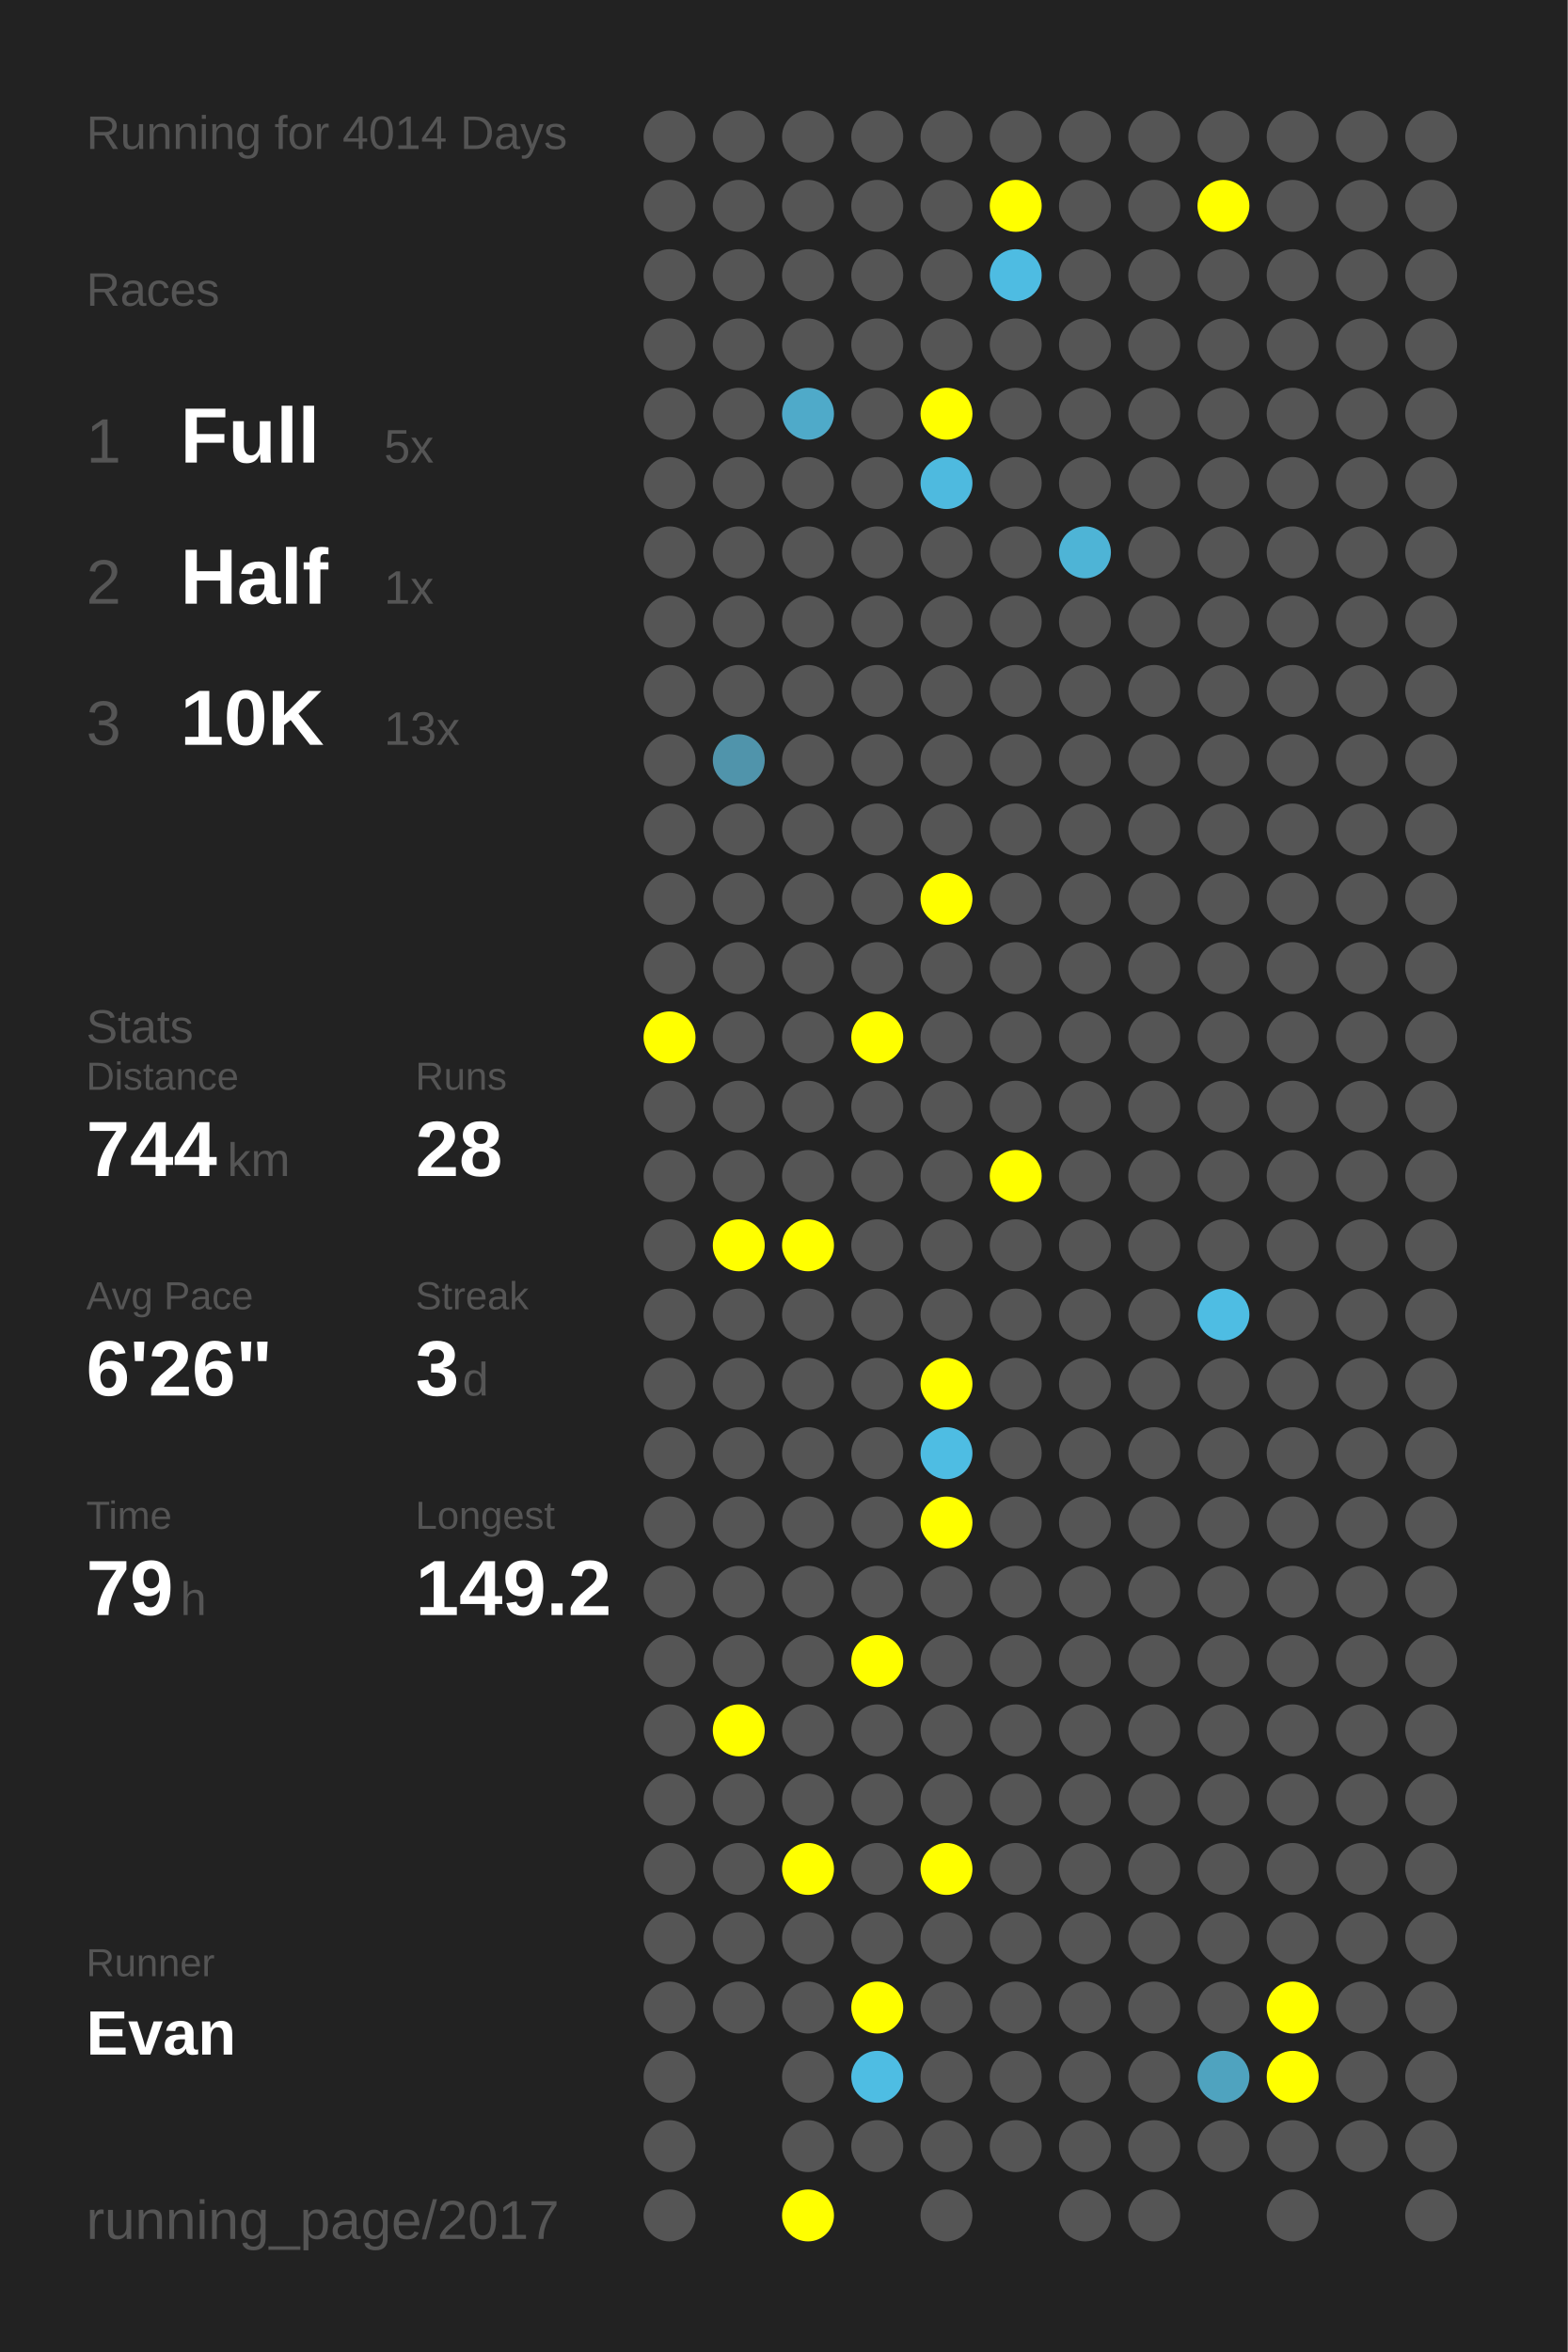
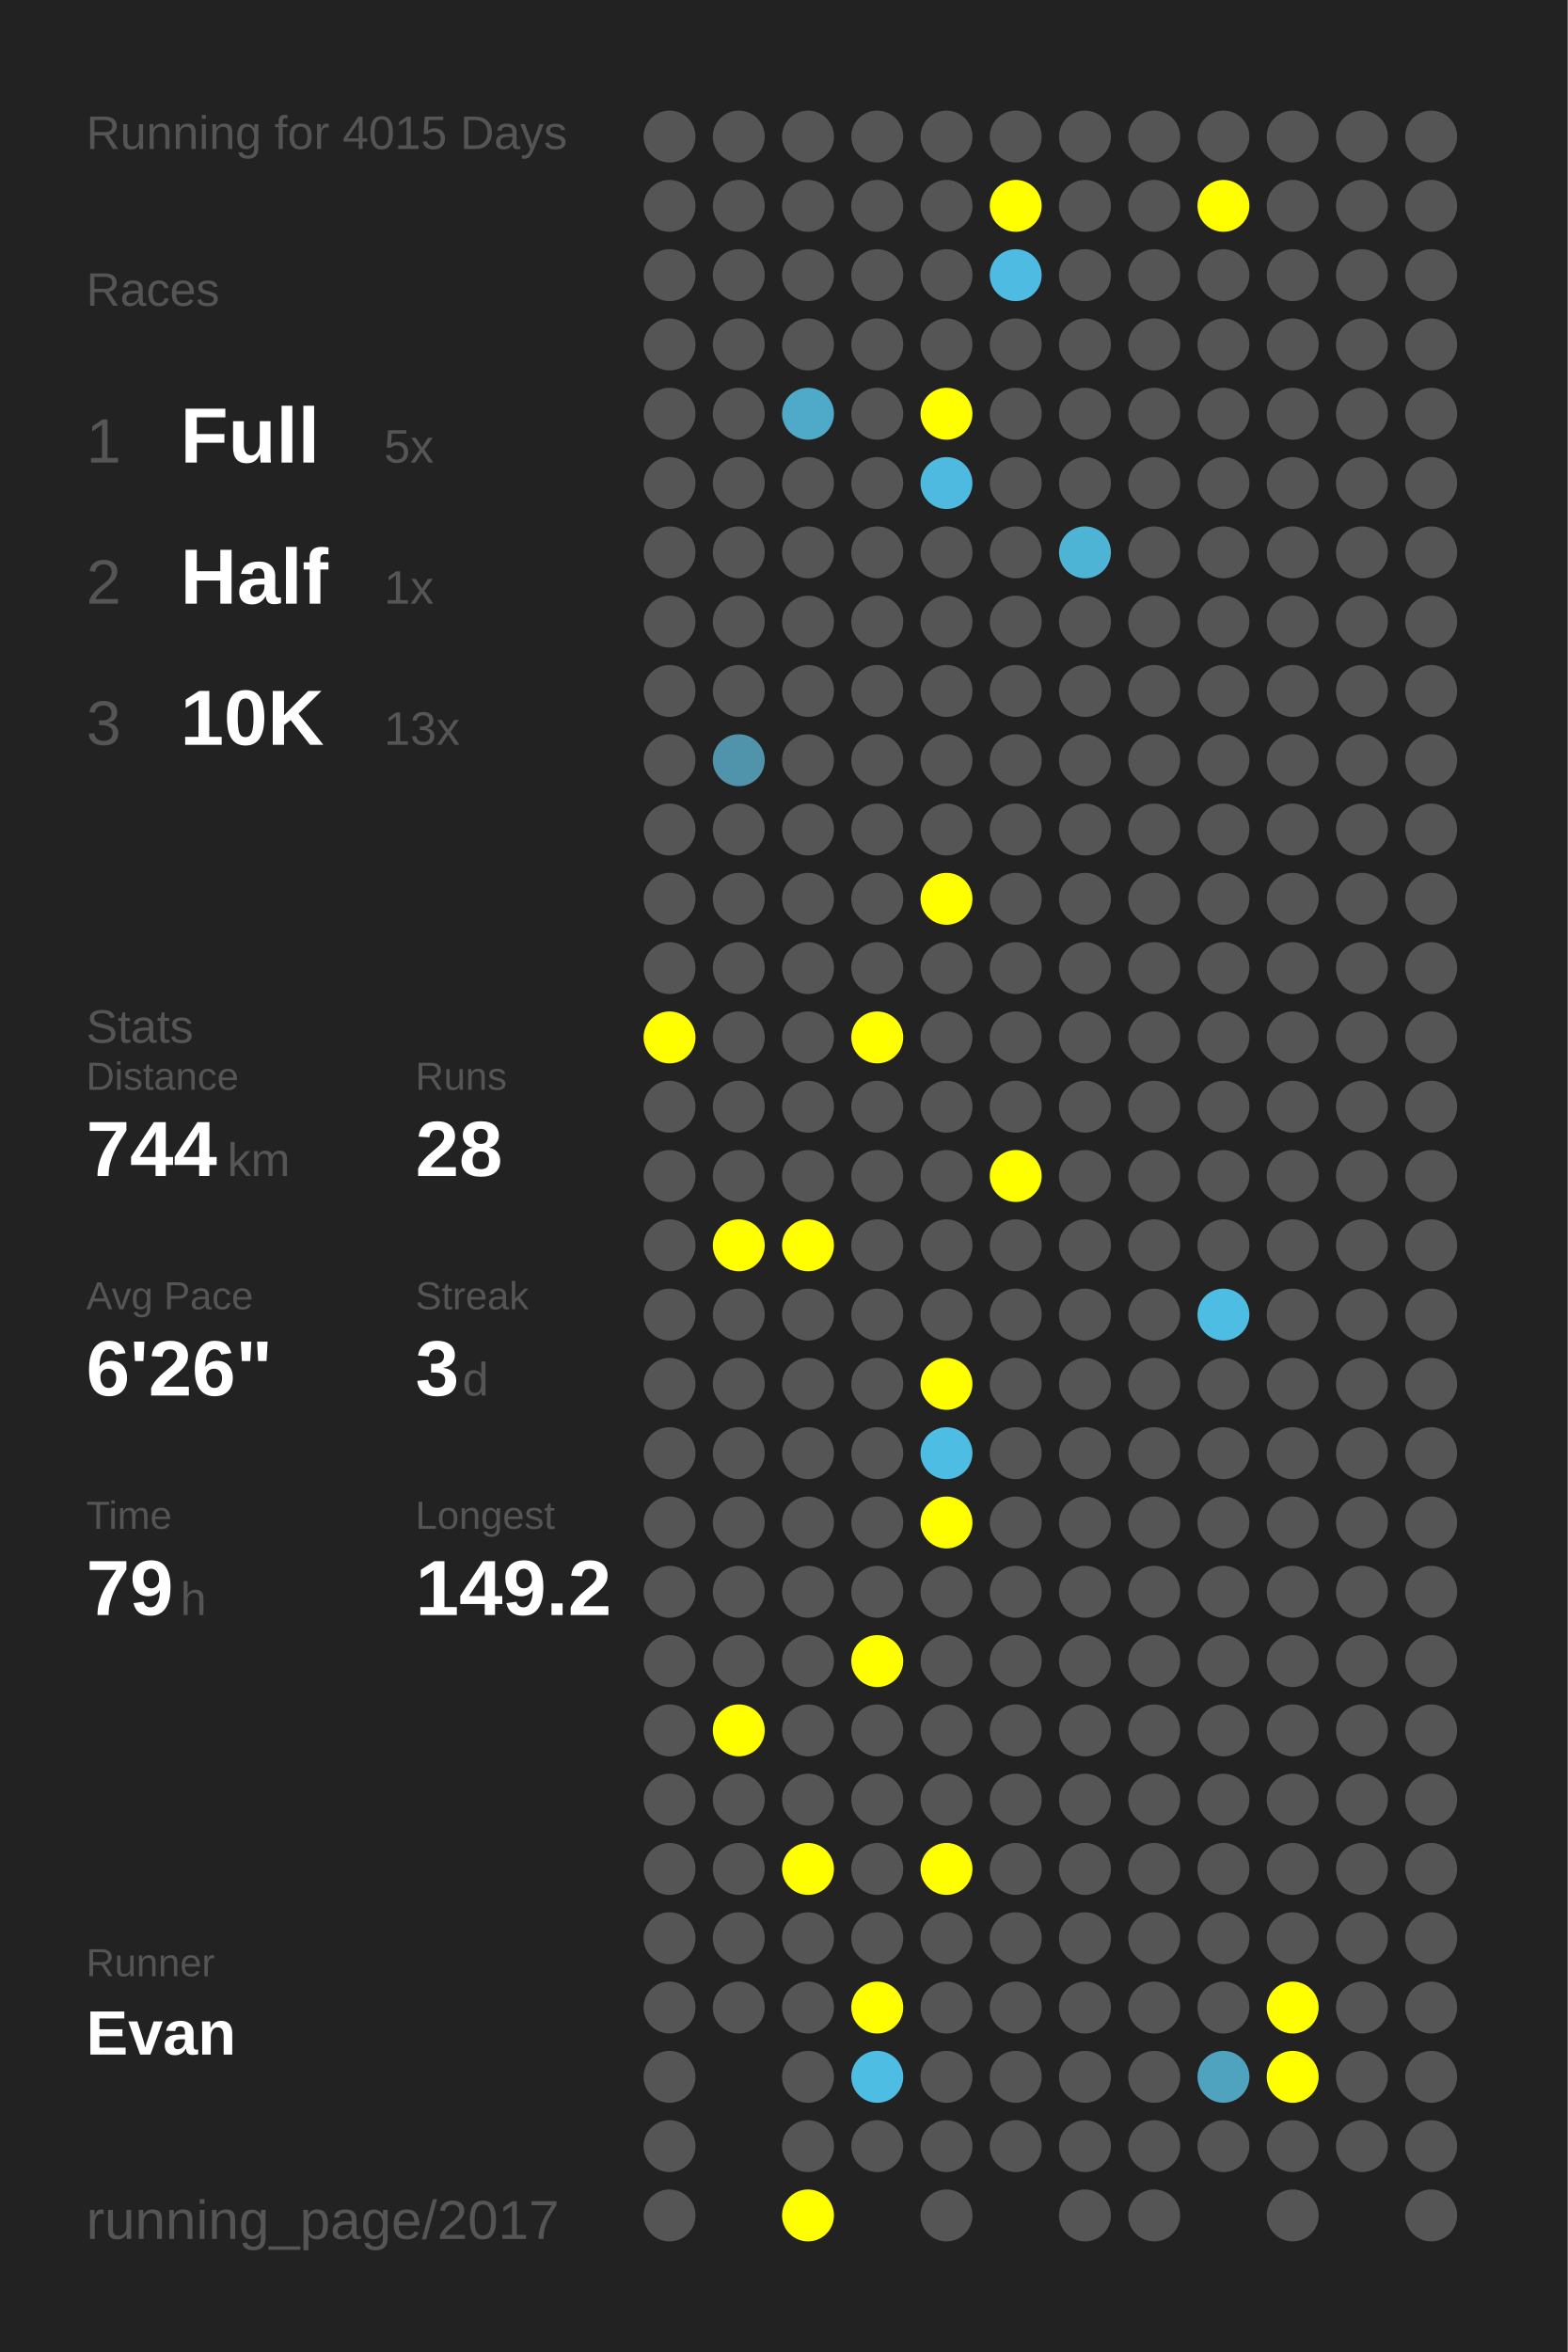
<svg xmlns="http://www.w3.org/2000/svg" baseProfile="full" height="300mm" version="1.1" viewBox="0,0,200,300" width="200mm">
  <defs />
  <rect fill="#222222" height="300" width="200" x="0" y="0" />
-   <text fill="#555555" style="font-size:6px; font-family:Arial;" x="11" y="19">Running for 4014 Days</text>
+   <text fill="#555555" style="font-size:6px; font-family:Arial;" x="11" y="19">Running for 4015 Days</text>
  <text fill="#555555" style="font-size:6px; font-family:Arial;" x="11" y="39">Races</text>
  <text fill="#555555" style="font-size:8px; font-family:Arial;" x="11" y="59">1</text>
  <text fill="#FFFFFF" style="font-size:10px; font-family:Arial; font-weight:bold;" x="23" y="59">Full</text>
  <text fill="#555555" style="font-size:6px; font-family:Arial;" x="49" y="59">5x</text>
  <text fill="#555555" style="font-size:8px; font-family:Arial;" x="11" y="77">2</text>
  <text fill="#FFFFFF" style="font-size:10px; font-family:Arial; font-weight:bold;" x="23" y="77">Half</text>
  <text fill="#555555" style="font-size:6px; font-family:Arial;" x="49" y="77">1x</text>
  <text fill="#555555" style="font-size:8px; font-family:Arial;" x="11" y="95">3</text>
  <text fill="#FFFFFF" style="font-size:10px; font-family:Arial; font-weight:bold;" x="23" y="95">10K</text>
  <text fill="#555555" style="font-size:6px; font-family:Arial;" x="49" y="95">13x</text>
  <text fill="#555555" style="font-size:6px; font-family:Arial;" x="11" y="133">Stats</text>
  <text fill="#555555" style="font-size:5px; font-family:Arial;" x="11" y="139">Distance</text>
  <text fill="#FFFFFF" style="font-size:10px; font-family:Arial; font-weight:bold;" x="11" y="150">744</text>
  <text fill="#555555" style="font-size:6px; font-family:Arial;" x="29" y="150">km</text>
  <text fill="#555555" style="font-size:5px; font-family:Arial;" x="53" y="139">Runs</text>
  <text fill="#FFFFFF" style="font-size:10px; font-family:Arial; font-weight:bold;" x="53" y="150">28</text>
  <text fill="#555555" style="font-size:5px; font-family:Arial;" x="11" y="167">Avg Pace</text>
  <text fill="#FFFFFF" style="font-size:10px; font-family:Arial; font-weight:bold;" x="11" y="178">6'26"</text>
  <text fill="#555555" style="font-size:5px; font-family:Arial;" x="53" y="167">Streak</text>
  <text fill="#FFFFFF" style="font-size:10px; font-family:Arial; font-weight:bold;" x="53" y="178">3</text>
  <text fill="#555555" style="font-size:6px; font-family:Arial;" x="59" y="178">d</text>
  <text fill="#555555" style="font-size:5px; font-family:Arial;" x="11" y="195">Time</text>
  <text fill="#FFFFFF" style="font-size:10px; font-family:Arial; font-weight:bold;" x="11" y="206">79</text>
  <text fill="#555555" style="font-size:6px; font-family:Arial;" x="23" y="206">h</text>
  <text fill="#555555" style="font-size:5px; font-family:Arial;" x="53" y="195">Longest</text>
  <text fill="#FFFFFF" style="font-size:10px; font-family:Arial; font-weight:bold;" x="53" y="206">149.2</text>
  <text fill="#555555" style="font-size:5px; font-family:Arial;" x="11" y="252.065">Runner</text>
  <text fill="#FFFFFF" style="font-size:8px; font-family:Arial; font-weight:bold;" x="11" y="262.065">Evan</text>
  <text fill="#555555" style="font-size:7px; font-family:Arial;" x="11" y="285.581">running_page/2017</text>
  <circle cx="85.417" cy="17.419" fill="#555555" r="3.312" />
  <circle cx="85.417" cy="26.258" fill="#555555" r="3.312" />
  <circle cx="85.417" cy="35.097" fill="#555555" r="3.312" />
  <circle cx="85.417" cy="43.935" fill="#555555" r="3.312" />
  <circle cx="85.417" cy="52.774" fill="#555555" r="3.312" />
  <circle cx="85.417" cy="61.613" fill="#555555" r="3.312" />
  <circle cx="85.417" cy="70.452" fill="#555555" r="3.312" />
  <circle cx="85.417" cy="79.29" fill="#555555" r="3.312" />
  <circle cx="85.417" cy="88.129" fill="#555555" r="3.312" />
  <circle cx="85.417" cy="96.968" fill="#555555" r="3.312" />
  <circle cx="85.417" cy="105.806" fill="#555555" r="3.312" />
  <circle cx="85.417" cy="114.645" fill="#555555" r="3.312" />
  <circle cx="85.417" cy="123.484" fill="#555555" r="3.312" />
  <circle cx="85.417" cy="132.323" fill="#FFFF00" r="3.312" />
  <circle cx="85.417" cy="141.161" fill="#555555" r="3.312" />
  <circle cx="85.417" cy="150" fill="#555555" r="3.312" />
  <circle cx="85.417" cy="158.839" fill="#555555" r="3.312" />
  <circle cx="85.417" cy="167.677" fill="#555555" r="3.312" />
  <circle cx="85.417" cy="176.516" fill="#555555" r="3.312" />
  <circle cx="85.417" cy="185.355" fill="#555555" r="3.312" />
  <circle cx="85.417" cy="194.194" fill="#555555" r="3.312" />
  <circle cx="85.417" cy="203.032" fill="#555555" r="3.312" />
  <circle cx="85.417" cy="211.871" fill="#555555" r="3.312" />
  <circle cx="85.417" cy="220.71" fill="#555555" r="3.312" />
  <circle cx="85.417" cy="229.548" fill="#555555" r="3.312" />
  <circle cx="85.417" cy="238.387" fill="#555555" r="3.312" />
  <circle cx="85.417" cy="247.226" fill="#555555" r="3.312" />
  <circle cx="85.417" cy="256.065" fill="#555555" r="3.312" />
  <circle cx="85.417" cy="264.903" fill="#555555" r="3.312" />
  <circle cx="85.417" cy="273.742" fill="#555555" r="3.312" />
  <circle cx="85.417" cy="282.581" fill="#555555" r="3.312" />
  <circle cx="94.25" cy="17.419" fill="#555555" r="3.312" />
  <circle cx="94.25" cy="26.258" fill="#555555" r="3.312" />
  <circle cx="94.25" cy="35.097" fill="#555555" r="3.312" />
  <circle cx="94.25" cy="43.935" fill="#555555" r="3.312" />
  <circle cx="94.25" cy="52.774" fill="#555555" r="3.312" />
  <circle cx="94.25" cy="61.613" fill="#555555" r="3.312" />
  <circle cx="94.25" cy="70.452" fill="#555555" r="3.312" />
  <circle cx="94.25" cy="79.29" fill="#555555" r="3.312" />
  <circle cx="94.25" cy="88.129" fill="#555555" r="3.312" />
  <circle cx="94.25" cy="96.968" fill="#5094ab" r="3.312" />
  <circle cx="94.25" cy="105.806" fill="#555555" r="3.312" />
  <circle cx="94.25" cy="114.645" fill="#555555" r="3.312" />
  <circle cx="94.25" cy="123.484" fill="#555555" r="3.312" />
  <circle cx="94.25" cy="132.323" fill="#555555" r="3.312" />
  <circle cx="94.25" cy="141.161" fill="#555555" r="3.312" />
  <circle cx="94.25" cy="150" fill="#555555" r="3.312" />
  <circle cx="94.25" cy="158.839" fill="#FFFF00" r="3.312" />
  <circle cx="94.25" cy="167.677" fill="#555555" r="3.312" />
  <circle cx="94.25" cy="176.516" fill="#555555" r="3.312" />
  <circle cx="94.25" cy="185.355" fill="#555555" r="3.312" />
  <circle cx="94.25" cy="194.194" fill="#555555" r="3.312" />
  <circle cx="94.25" cy="203.032" fill="#555555" r="3.312" />
  <circle cx="94.25" cy="211.871" fill="#555555" r="3.312" />
  <circle cx="94.25" cy="220.71" fill="#FFFF00" r="3.312" />
  <circle cx="94.25" cy="229.548" fill="#555555" r="3.312" />
  <circle cx="94.25" cy="238.387" fill="#555555" r="3.312" />
  <circle cx="94.25" cy="247.226" fill="#555555" r="3.312" />
  <circle cx="94.25" cy="256.065" fill="#555555" r="3.312" />
  <circle cx="103.083" cy="17.419" fill="#555555" r="3.312" />
  <circle cx="103.083" cy="26.258" fill="#555555" r="3.312" />
  <circle cx="103.083" cy="35.097" fill="#555555" r="3.312" />
  <circle cx="103.083" cy="43.935" fill="#555555" r="3.312" />
  <circle cx="103.083" cy="52.774" fill="#4faac9" r="3.312" />
  <circle cx="103.083" cy="61.613" fill="#555555" r="3.312" />
  <circle cx="103.083" cy="70.452" fill="#555555" r="3.312" />
  <circle cx="103.083" cy="79.29" fill="#555555" r="3.312" />
  <circle cx="103.083" cy="88.129" fill="#555555" r="3.312" />
  <circle cx="103.083" cy="96.968" fill="#555555" r="3.312" />
  <circle cx="103.083" cy="105.806" fill="#555555" r="3.312" />
  <circle cx="103.083" cy="114.645" fill="#555555" r="3.312" />
  <circle cx="103.083" cy="123.484" fill="#555555" r="3.312" />
  <circle cx="103.083" cy="132.323" fill="#555555" r="3.312" />
  <circle cx="103.083" cy="141.161" fill="#555555" r="3.312" />
  <circle cx="103.083" cy="150" fill="#555555" r="3.312" />
  <circle cx="103.083" cy="158.839" fill="#FFFF00" r="3.312" />
  <circle cx="103.083" cy="167.677" fill="#555555" r="3.312" />
  <circle cx="103.083" cy="176.516" fill="#555555" r="3.312" />
  <circle cx="103.083" cy="185.355" fill="#555555" r="3.312" />
  <circle cx="103.083" cy="194.194" fill="#555555" r="3.312" />
  <circle cx="103.083" cy="203.032" fill="#555555" r="3.312" />
  <circle cx="103.083" cy="211.871" fill="#555555" r="3.312" />
  <circle cx="103.083" cy="220.71" fill="#555555" r="3.312" />
  <circle cx="103.083" cy="229.548" fill="#555555" r="3.312" />
  <circle cx="103.083" cy="238.387" fill="#FFFF00" r="3.312" />
  <circle cx="103.083" cy="247.226" fill="#555555" r="3.312" />
  <circle cx="103.083" cy="256.065" fill="#555555" r="3.312" />
  <circle cx="103.083" cy="264.903" fill="#555555" r="3.312" />
  <circle cx="103.083" cy="273.742" fill="#555555" r="3.312" />
  <circle cx="103.083" cy="282.581" fill="#FFFF00" r="3.312" />
  <circle cx="111.917" cy="17.419" fill="#555555" r="3.312" />
  <circle cx="111.917" cy="26.258" fill="#555555" r="3.312" />
  <circle cx="111.917" cy="35.097" fill="#555555" r="3.312" />
  <circle cx="111.917" cy="43.935" fill="#555555" r="3.312" />
  <circle cx="111.917" cy="52.774" fill="#555555" r="3.312" />
  <circle cx="111.917" cy="61.613" fill="#555555" r="3.312" />
  <circle cx="111.917" cy="70.452" fill="#555555" r="3.312" />
  <circle cx="111.917" cy="79.29" fill="#555555" r="3.312" />
  <circle cx="111.917" cy="88.129" fill="#555555" r="3.312" />
  <circle cx="111.917" cy="96.968" fill="#555555" r="3.312" />
  <circle cx="111.917" cy="105.806" fill="#555555" r="3.312" />
  <circle cx="111.917" cy="114.645" fill="#555555" r="3.312" />
  <circle cx="111.917" cy="123.484" fill="#555555" r="3.312" />
  <circle cx="111.917" cy="132.323" fill="#FFFF00" r="3.312" />
  <circle cx="111.917" cy="141.161" fill="#555555" r="3.312" />
  <circle cx="111.917" cy="150" fill="#555555" r="3.312" />
  <circle cx="111.917" cy="158.839" fill="#555555" r="3.312" />
  <circle cx="111.917" cy="167.677" fill="#555555" r="3.312" />
  <circle cx="111.917" cy="176.516" fill="#555555" r="3.312" />
  <circle cx="111.917" cy="185.355" fill="#555555" r="3.312" />
  <circle cx="111.917" cy="194.194" fill="#555555" r="3.312" />
  <circle cx="111.917" cy="203.032" fill="#555555" r="3.312" />
  <circle cx="111.917" cy="211.871" fill="#FFFF00" r="3.312" />
  <circle cx="111.917" cy="220.71" fill="#555555" r="3.312" />
  <circle cx="111.917" cy="229.548" fill="#555555" r="3.312" />
  <circle cx="111.917" cy="238.387" fill="#555555" r="3.312" />
  <circle cx="111.917" cy="247.226" fill="#555555" r="3.312" />
  <circle cx="111.917" cy="256.065" fill="#FFFF00" r="3.312" />
  <circle cx="111.917" cy="264.903" fill="#4ebde3" r="3.312" />
  <circle cx="111.917" cy="273.742" fill="#555555" r="3.312" />
  <circle cx="120.75" cy="17.419" fill="#555555" r="3.312" />
  <circle cx="120.75" cy="26.258" fill="#555555" r="3.312" />
  <circle cx="120.75" cy="35.097" fill="#555555" r="3.312" />
  <circle cx="120.75" cy="43.935" fill="#555555" r="3.312" />
  <circle cx="120.75" cy="52.774" fill="#FFFF00" r="3.312" />
  <circle cx="120.75" cy="61.613" fill="#4ebadf" r="3.312" />
  <circle cx="120.75" cy="70.452" fill="#555555" r="3.312" />
  <circle cx="120.75" cy="79.29" fill="#555555" r="3.312" />
  <circle cx="120.75" cy="88.129" fill="#555555" r="3.312" />
  <circle cx="120.75" cy="96.968" fill="#555555" r="3.312" />
  <circle cx="120.75" cy="105.806" fill="#555555" r="3.312" />
  <circle cx="120.75" cy="114.645" fill="#FFFF00" r="3.312" />
  <circle cx="120.75" cy="123.484" fill="#555555" r="3.312" />
  <circle cx="120.75" cy="132.323" fill="#555555" r="3.312" />
  <circle cx="120.75" cy="141.161" fill="#555555" r="3.312" />
  <circle cx="120.75" cy="150" fill="#555555" r="3.312" />
  <circle cx="120.75" cy="158.839" fill="#555555" r="3.312" />
  <circle cx="120.75" cy="167.677" fill="#555555" r="3.312" />
  <circle cx="120.75" cy="176.516" fill="#FFFF00" r="3.312" />
  <circle cx="120.75" cy="185.355" fill="#4ebde3" r="3.312" />
  <circle cx="120.75" cy="194.194" fill="#FFFF00" r="3.312" />
  <circle cx="120.75" cy="203.032" fill="#555555" r="3.312" />
  <circle cx="120.75" cy="211.871" fill="#555555" r="3.312" />
  <circle cx="120.75" cy="220.71" fill="#555555" r="3.312" />
  <circle cx="120.75" cy="229.548" fill="#555555" r="3.312" />
  <circle cx="120.75" cy="238.387" fill="#FFFF00" r="3.312" />
  <circle cx="120.75" cy="247.226" fill="#555555" r="3.312" />
  <circle cx="120.75" cy="256.065" fill="#555555" r="3.312" />
  <circle cx="120.75" cy="264.903" fill="#555555" r="3.312" />
  <circle cx="120.75" cy="273.742" fill="#555555" r="3.312" />
  <circle cx="120.75" cy="282.581" fill="#555555" r="3.312" />
  <circle cx="129.583" cy="17.419" fill="#555555" r="3.312" />
  <circle cx="129.583" cy="26.258" fill="#FFFF00" r="3.312" />
  <circle cx="129.583" cy="35.097" fill="#4ebce2" r="3.312" />
  <circle cx="129.583" cy="43.935" fill="#555555" r="3.312" />
  <circle cx="129.583" cy="52.774" fill="#555555" r="3.312" />
  <circle cx="129.583" cy="61.613" fill="#555555" r="3.312" />
  <circle cx="129.583" cy="70.452" fill="#555555" r="3.312" />
  <circle cx="129.583" cy="79.29" fill="#555555" r="3.312" />
  <circle cx="129.583" cy="88.129" fill="#555555" r="3.312" />
  <circle cx="129.583" cy="96.968" fill="#555555" r="3.312" />
  <circle cx="129.583" cy="105.806" fill="#555555" r="3.312" />
  <circle cx="129.583" cy="114.645" fill="#555555" r="3.312" />
  <circle cx="129.583" cy="123.484" fill="#555555" r="3.312" />
  <circle cx="129.583" cy="132.323" fill="#555555" r="3.312" />
  <circle cx="129.583" cy="141.161" fill="#555555" r="3.312" />
  <circle cx="129.583" cy="150" fill="#FFFF00" r="3.312" />
  <circle cx="129.583" cy="158.839" fill="#555555" r="3.312" />
  <circle cx="129.583" cy="167.677" fill="#555555" r="3.312" />
  <circle cx="129.583" cy="176.516" fill="#555555" r="3.312" />
  <circle cx="129.583" cy="185.355" fill="#555555" r="3.312" />
  <circle cx="129.583" cy="194.194" fill="#555555" r="3.312" />
  <circle cx="129.583" cy="203.032" fill="#555555" r="3.312" />
  <circle cx="129.583" cy="211.871" fill="#555555" r="3.312" />
  <circle cx="129.583" cy="220.71" fill="#555555" r="3.312" />
  <circle cx="129.583" cy="229.548" fill="#555555" r="3.312" />
  <circle cx="129.583" cy="238.387" fill="#555555" r="3.312" />
  <circle cx="129.583" cy="247.226" fill="#555555" r="3.312" />
  <circle cx="129.583" cy="256.065" fill="#555555" r="3.312" />
  <circle cx="129.583" cy="264.903" fill="#555555" r="3.312" />
  <circle cx="129.583" cy="273.742" fill="#555555" r="3.312" />
  <circle cx="138.417" cy="17.419" fill="#555555" r="3.312" />
  <circle cx="138.417" cy="26.258" fill="#555555" r="3.312" />
  <circle cx="138.417" cy="35.097" fill="#555555" r="3.312" />
  <circle cx="138.417" cy="43.935" fill="#555555" r="3.312" />
  <circle cx="138.417" cy="52.774" fill="#555555" r="3.312" />
  <circle cx="138.417" cy="61.613" fill="#555555" r="3.312" />
  <circle cx="138.417" cy="70.452" fill="#4eb4d6" r="3.312" />
  <circle cx="138.417" cy="79.29" fill="#555555" r="3.312" />
  <circle cx="138.417" cy="88.129" fill="#555555" r="3.312" />
  <circle cx="138.417" cy="96.968" fill="#555555" r="3.312" />
  <circle cx="138.417" cy="105.806" fill="#555555" r="3.312" />
  <circle cx="138.417" cy="114.645" fill="#555555" r="3.312" />
  <circle cx="138.417" cy="123.484" fill="#555555" r="3.312" />
  <circle cx="138.417" cy="132.323" fill="#555555" r="3.312" />
  <circle cx="138.417" cy="141.161" fill="#555555" r="3.312" />
  <circle cx="138.417" cy="150" fill="#555555" r="3.312" />
  <circle cx="138.417" cy="158.839" fill="#555555" r="3.312" />
  <circle cx="138.417" cy="167.677" fill="#555555" r="3.312" />
  <circle cx="138.417" cy="176.516" fill="#555555" r="3.312" />
  <circle cx="138.417" cy="185.355" fill="#555555" r="3.312" />
  <circle cx="138.417" cy="194.194" fill="#555555" r="3.312" />
  <circle cx="138.417" cy="203.032" fill="#555555" r="3.312" />
  <circle cx="138.417" cy="211.871" fill="#555555" r="3.312" />
  <circle cx="138.417" cy="220.71" fill="#555555" r="3.312" />
  <circle cx="138.417" cy="229.548" fill="#555555" r="3.312" />
  <circle cx="138.417" cy="238.387" fill="#555555" r="3.312" />
  <circle cx="138.417" cy="247.226" fill="#555555" r="3.312" />
  <circle cx="138.417" cy="256.065" fill="#555555" r="3.312" />
  <circle cx="138.417" cy="264.903" fill="#555555" r="3.312" />
  <circle cx="138.417" cy="273.742" fill="#555555" r="3.312" />
  <circle cx="138.417" cy="282.581" fill="#555555" r="3.312" />
  <circle cx="147.25" cy="17.419" fill="#555555" r="3.312" />
  <circle cx="147.25" cy="26.258" fill="#555555" r="3.312" />
  <circle cx="147.25" cy="35.097" fill="#555555" r="3.312" />
  <circle cx="147.25" cy="43.935" fill="#555555" r="3.312" />
  <circle cx="147.25" cy="52.774" fill="#555555" r="3.312" />
  <circle cx="147.25" cy="61.613" fill="#555555" r="3.312" />
  <circle cx="147.25" cy="70.452" fill="#555555" r="3.312" />
  <circle cx="147.25" cy="79.29" fill="#555555" r="3.312" />
  <circle cx="147.25" cy="88.129" fill="#555555" r="3.312" />
  <circle cx="147.25" cy="96.968" fill="#555555" r="3.312" />
  <circle cx="147.25" cy="105.806" fill="#555555" r="3.312" />
  <circle cx="147.25" cy="114.645" fill="#555555" r="3.312" />
  <circle cx="147.25" cy="123.484" fill="#555555" r="3.312" />
  <circle cx="147.25" cy="132.323" fill="#555555" r="3.312" />
  <circle cx="147.25" cy="141.161" fill="#555555" r="3.312" />
  <circle cx="147.25" cy="150" fill="#555555" r="3.312" />
  <circle cx="147.25" cy="158.839" fill="#555555" r="3.312" />
  <circle cx="147.25" cy="167.677" fill="#555555" r="3.312" />
  <circle cx="147.25" cy="176.516" fill="#555555" r="3.312" />
  <circle cx="147.25" cy="185.355" fill="#555555" r="3.312" />
  <circle cx="147.25" cy="194.194" fill="#555555" r="3.312" />
  <circle cx="147.25" cy="203.032" fill="#555555" r="3.312" />
  <circle cx="147.25" cy="211.871" fill="#555555" r="3.312" />
  <circle cx="147.25" cy="220.71" fill="#555555" r="3.312" />
  <circle cx="147.25" cy="229.548" fill="#555555" r="3.312" />
  <circle cx="147.25" cy="238.387" fill="#555555" r="3.312" />
  <circle cx="147.25" cy="247.226" fill="#555555" r="3.312" />
  <circle cx="147.25" cy="256.065" fill="#555555" r="3.312" />
  <circle cx="147.25" cy="264.903" fill="#555555" r="3.312" />
  <circle cx="147.25" cy="273.742" fill="#555555" r="3.312" />
  <circle cx="147.25" cy="282.581" fill="#555555" r="3.312" />
  <circle cx="156.083" cy="17.419" fill="#555555" r="3.312" />
  <circle cx="156.083" cy="26.258" fill="#FFFF00" r="3.312" />
  <circle cx="156.083" cy="35.097" fill="#555555" r="3.312" />
  <circle cx="156.083" cy="43.935" fill="#555555" r="3.312" />
  <circle cx="156.083" cy="52.774" fill="#555555" r="3.312" />
  <circle cx="156.083" cy="61.613" fill="#555555" r="3.312" />
  <circle cx="156.083" cy="70.452" fill="#555555" r="3.312" />
  <circle cx="156.083" cy="79.29" fill="#555555" r="3.312" />
  <circle cx="156.083" cy="88.129" fill="#555555" r="3.312" />
  <circle cx="156.083" cy="96.968" fill="#555555" r="3.312" />
  <circle cx="156.083" cy="105.806" fill="#555555" r="3.312" />
  <circle cx="156.083" cy="114.645" fill="#555555" r="3.312" />
  <circle cx="156.083" cy="123.484" fill="#555555" r="3.312" />
  <circle cx="156.083" cy="132.323" fill="#555555" r="3.312" />
  <circle cx="156.083" cy="141.161" fill="#555555" r="3.312" />
  <circle cx="156.083" cy="150" fill="#555555" r="3.312" />
  <circle cx="156.083" cy="158.839" fill="#555555" r="3.312" />
  <circle cx="156.083" cy="167.677" fill="#4ebde3" r="3.312" />
  <circle cx="156.083" cy="176.516" fill="#555555" r="3.312" />
  <circle cx="156.083" cy="185.355" fill="#555555" r="3.312" />
  <circle cx="156.083" cy="194.194" fill="#555555" r="3.312" />
  <circle cx="156.083" cy="203.032" fill="#555555" r="3.312" />
  <circle cx="156.083" cy="211.871" fill="#555555" r="3.312" />
  <circle cx="156.083" cy="220.71" fill="#555555" r="3.312" />
  <circle cx="156.083" cy="229.548" fill="#555555" r="3.312" />
  <circle cx="156.083" cy="238.387" fill="#555555" r="3.312" />
  <circle cx="156.083" cy="247.226" fill="#555555" r="3.312" />
  <circle cx="156.083" cy="256.065" fill="#555555" r="3.312" />
  <circle cx="156.083" cy="264.903" fill="#4fa3bf" r="3.312" />
  <circle cx="156.083" cy="273.742" fill="#555555" r="3.312" />
  <circle cx="164.917" cy="17.419" fill="#555555" r="3.312" />
  <circle cx="164.917" cy="26.258" fill="#555555" r="3.312" />
  <circle cx="164.917" cy="35.097" fill="#555555" r="3.312" />
  <circle cx="164.917" cy="43.935" fill="#555555" r="3.312" />
  <circle cx="164.917" cy="52.774" fill="#555555" r="3.312" />
  <circle cx="164.917" cy="61.613" fill="#555555" r="3.312" />
  <circle cx="164.917" cy="70.452" fill="#555555" r="3.312" />
  <circle cx="164.917" cy="79.29" fill="#555555" r="3.312" />
  <circle cx="164.917" cy="88.129" fill="#555555" r="3.312" />
  <circle cx="164.917" cy="96.968" fill="#555555" r="3.312" />
  <circle cx="164.917" cy="105.806" fill="#555555" r="3.312" />
  <circle cx="164.917" cy="114.645" fill="#555555" r="3.312" />
  <circle cx="164.917" cy="123.484" fill="#555555" r="3.312" />
  <circle cx="164.917" cy="132.323" fill="#555555" r="3.312" />
  <circle cx="164.917" cy="141.161" fill="#555555" r="3.312" />
  <circle cx="164.917" cy="150" fill="#555555" r="3.312" />
  <circle cx="164.917" cy="158.839" fill="#555555" r="3.312" />
  <circle cx="164.917" cy="167.677" fill="#555555" r="3.312" />
  <circle cx="164.917" cy="176.516" fill="#555555" r="3.312" />
  <circle cx="164.917" cy="185.355" fill="#555555" r="3.312" />
  <circle cx="164.917" cy="194.194" fill="#555555" r="3.312" />
  <circle cx="164.917" cy="203.032" fill="#555555" r="3.312" />
  <circle cx="164.917" cy="211.871" fill="#555555" r="3.312" />
  <circle cx="164.917" cy="220.71" fill="#555555" r="3.312" />
  <circle cx="164.917" cy="229.548" fill="#555555" r="3.312" />
  <circle cx="164.917" cy="238.387" fill="#555555" r="3.312" />
  <circle cx="164.917" cy="247.226" fill="#555555" r="3.312" />
  <circle cx="164.917" cy="256.065" fill="#FFFF00" r="3.312" />
  <circle cx="164.917" cy="264.903" fill="#FFFF00" r="3.312" />
  <circle cx="164.917" cy="273.742" fill="#555555" r="3.312" />
  <circle cx="164.917" cy="282.581" fill="#555555" r="3.312" />
  <circle cx="173.75" cy="17.419" fill="#555555" r="3.312" />
  <circle cx="173.75" cy="26.258" fill="#555555" r="3.312" />
  <circle cx="173.75" cy="35.097" fill="#555555" r="3.312" />
  <circle cx="173.75" cy="43.935" fill="#555555" r="3.312" />
  <circle cx="173.75" cy="52.774" fill="#555555" r="3.312" />
  <circle cx="173.75" cy="61.613" fill="#555555" r="3.312" />
  <circle cx="173.75" cy="70.452" fill="#555555" r="3.312" />
  <circle cx="173.75" cy="79.29" fill="#555555" r="3.312" />
  <circle cx="173.75" cy="88.129" fill="#555555" r="3.312" />
  <circle cx="173.75" cy="96.968" fill="#555555" r="3.312" />
  <circle cx="173.75" cy="105.806" fill="#555555" r="3.312" />
  <circle cx="173.75" cy="114.645" fill="#555555" r="3.312" />
  <circle cx="173.75" cy="123.484" fill="#555555" r="3.312" />
  <circle cx="173.75" cy="132.323" fill="#555555" r="3.312" />
  <circle cx="173.75" cy="141.161" fill="#555555" r="3.312" />
  <circle cx="173.75" cy="150" fill="#555555" r="3.312" />
  <circle cx="173.75" cy="158.839" fill="#555555" r="3.312" />
  <circle cx="173.75" cy="167.677" fill="#555555" r="3.312" />
  <circle cx="173.75" cy="176.516" fill="#555555" r="3.312" />
  <circle cx="173.75" cy="185.355" fill="#555555" r="3.312" />
  <circle cx="173.75" cy="194.194" fill="#555555" r="3.312" />
  <circle cx="173.75" cy="203.032" fill="#555555" r="3.312" />
  <circle cx="173.75" cy="211.871" fill="#555555" r="3.312" />
  <circle cx="173.75" cy="220.71" fill="#555555" r="3.312" />
  <circle cx="173.75" cy="229.548" fill="#555555" r="3.312" />
  <circle cx="173.75" cy="238.387" fill="#555555" r="3.312" />
  <circle cx="173.75" cy="247.226" fill="#555555" r="3.312" />
  <circle cx="173.75" cy="256.065" fill="#555555" r="3.312" />
  <circle cx="173.75" cy="264.903" fill="#555555" r="3.312" />
  <circle cx="173.75" cy="273.742" fill="#555555" r="3.312" />
  <circle cx="182.583" cy="17.419" fill="#555555" r="3.312" />
  <circle cx="182.583" cy="26.258" fill="#555555" r="3.312" />
  <circle cx="182.583" cy="35.097" fill="#555555" r="3.312" />
  <circle cx="182.583" cy="43.935" fill="#555555" r="3.312" />
  <circle cx="182.583" cy="52.774" fill="#555555" r="3.312" />
  <circle cx="182.583" cy="61.613" fill="#555555" r="3.312" />
  <circle cx="182.583" cy="70.452" fill="#555555" r="3.312" />
  <circle cx="182.583" cy="79.29" fill="#555555" r="3.312" />
  <circle cx="182.583" cy="88.129" fill="#555555" r="3.312" />
  <circle cx="182.583" cy="96.968" fill="#555555" r="3.312" />
  <circle cx="182.583" cy="105.806" fill="#555555" r="3.312" />
  <circle cx="182.583" cy="114.645" fill="#555555" r="3.312" />
  <circle cx="182.583" cy="123.484" fill="#555555" r="3.312" />
  <circle cx="182.583" cy="132.323" fill="#555555" r="3.312" />
  <circle cx="182.583" cy="141.161" fill="#555555" r="3.312" />
  <circle cx="182.583" cy="150" fill="#555555" r="3.312" />
  <circle cx="182.583" cy="158.839" fill="#555555" r="3.312" />
  <circle cx="182.583" cy="167.677" fill="#555555" r="3.312" />
  <circle cx="182.583" cy="176.516" fill="#555555" r="3.312" />
  <circle cx="182.583" cy="185.355" fill="#555555" r="3.312" />
  <circle cx="182.583" cy="194.194" fill="#555555" r="3.312" />
  <circle cx="182.583" cy="203.032" fill="#555555" r="3.312" />
  <circle cx="182.583" cy="211.871" fill="#555555" r="3.312" />
  <circle cx="182.583" cy="220.71" fill="#555555" r="3.312" />
  <circle cx="182.583" cy="229.548" fill="#555555" r="3.312" />
  <circle cx="182.583" cy="238.387" fill="#555555" r="3.312" />
  <circle cx="182.583" cy="247.226" fill="#555555" r="3.312" />
  <circle cx="182.583" cy="256.065" fill="#555555" r="3.312" />
  <circle cx="182.583" cy="264.903" fill="#555555" r="3.312" />
  <circle cx="182.583" cy="273.742" fill="#555555" r="3.312" />
  <circle cx="182.583" cy="282.581" fill="#555555" r="3.312" />
</svg>
